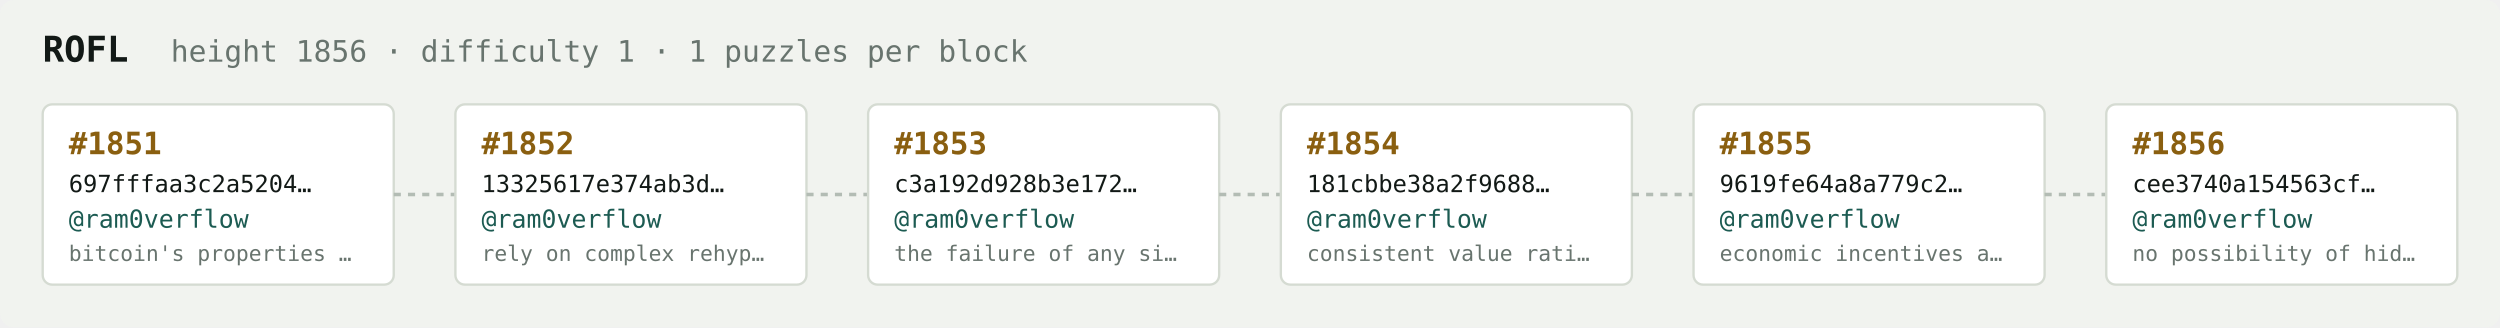
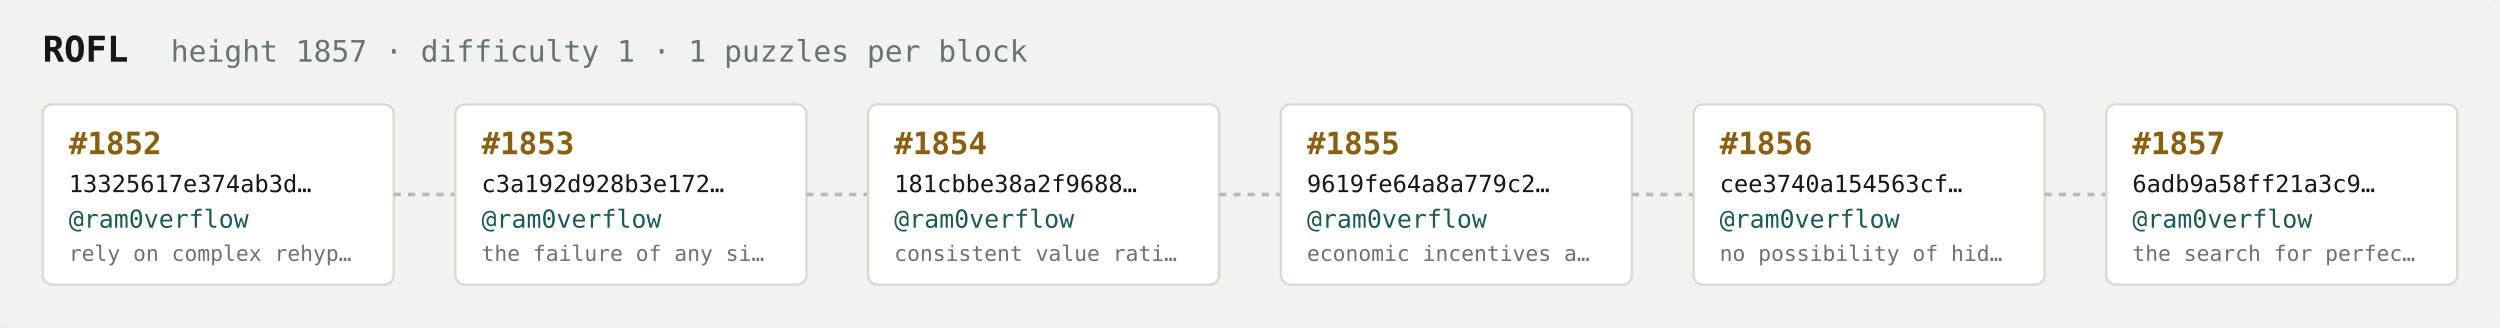
<svg xmlns="http://www.w3.org/2000/svg" width="1054" height="138" viewBox="0 0 1054 138" font-family="ui-monospace,SFMono-Regular,Menlo,monospace">
  <rect fill="#f1f3ef" width="1054" height="138" rx="6" />
  <text x="18" y="26" fill="#121916" font-size="15" font-weight="700">ROFL</text>
-   <text x="72" y="26" fill="#68746e" font-size="12.5">height 1856 · difficulty 1 · 1 puzzles per block</text>
+   <text x="72" y="26" fill="#68746e" font-size="12.5">height 1857 · difficulty 1 · 1 puzzles per block</text>
  <rect x="18" y="44" width="148" height="76" rx="4" fill="#ffffff" stroke="#d5dbd2" stroke-width="1" />
-   <text x="29" y="65" fill="#8a5f10" font-size="13" font-weight="700">#1851</text>
-   <text x="29" y="81" fill="#121916" font-size="10">697fffaa3c2a5204…</text>
+   <text x="29" y="65" fill="#8a5f10" font-size="13" font-weight="700">#1852</text>
+   <text x="29" y="81" fill="#121916" font-size="10">13325617e374ab3d…</text>
  <text x="29" y="96" fill="#1c5b52" font-size="10.5">@ram0verflow</text>
-   <text x="29" y="110" fill="#68746e" font-size="9">bitcoin's properties …</text>
+   <text x="29" y="110" fill="#68746e" font-size="9">rely on complex rehyp…</text>
  <line x1="166" y1="82.0" x2="192" y2="82.0" stroke="#b3bcb4" stroke-width="1.5" stroke-dasharray="3 3" />
  <rect x="192" y="44" width="148" height="76" rx="4" fill="#ffffff" stroke="#d5dbd2" stroke-width="1" />
-   <text x="203" y="65" fill="#8a5f10" font-size="13" font-weight="700">#1852</text>
-   <text x="203" y="81" fill="#121916" font-size="10">13325617e374ab3d…</text>
+   <text x="203" y="65" fill="#8a5f10" font-size="13" font-weight="700">#1853</text>
+   <text x="203" y="81" fill="#121916" font-size="10">c3a192d928b3e172…</text>
  <text x="203" y="96" fill="#1c5b52" font-size="10.5">@ram0verflow</text>
-   <text x="203" y="110" fill="#68746e" font-size="9">rely on complex rehyp…</text>
+   <text x="203" y="110" fill="#68746e" font-size="9">the failure of any si…</text>
  <line x1="340" y1="82.0" x2="366" y2="82.0" stroke="#b3bcb4" stroke-width="1.5" stroke-dasharray="3 3" />
  <rect x="366" y="44" width="148" height="76" rx="4" fill="#ffffff" stroke="#d5dbd2" stroke-width="1" />
-   <text x="377" y="65" fill="#8a5f10" font-size="13" font-weight="700">#1853</text>
-   <text x="377" y="81" fill="#121916" font-size="10">c3a192d928b3e172…</text>
+   <text x="377" y="65" fill="#8a5f10" font-size="13" font-weight="700">#1854</text>
+   <text x="377" y="81" fill="#121916" font-size="10">181cbbe38a2f9688…</text>
  <text x="377" y="96" fill="#1c5b52" font-size="10.5">@ram0verflow</text>
-   <text x="377" y="110" fill="#68746e" font-size="9">the failure of any si…</text>
+   <text x="377" y="110" fill="#68746e" font-size="9">consistent value rati…</text>
  <line x1="514" y1="82.0" x2="540" y2="82.0" stroke="#b3bcb4" stroke-width="1.5" stroke-dasharray="3 3" />
  <rect x="540" y="44" width="148" height="76" rx="4" fill="#ffffff" stroke="#d5dbd2" stroke-width="1" />
-   <text x="551" y="65" fill="#8a5f10" font-size="13" font-weight="700">#1854</text>
-   <text x="551" y="81" fill="#121916" font-size="10">181cbbe38a2f9688…</text>
+   <text x="551" y="65" fill="#8a5f10" font-size="13" font-weight="700">#1855</text>
+   <text x="551" y="81" fill="#121916" font-size="10">9619fe64a8a779c2…</text>
  <text x="551" y="96" fill="#1c5b52" font-size="10.5">@ram0verflow</text>
-   <text x="551" y="110" fill="#68746e" font-size="9">consistent value rati…</text>
+   <text x="551" y="110" fill="#68746e" font-size="9">economic incentives a…</text>
  <line x1="688" y1="82.0" x2="714" y2="82.0" stroke="#b3bcb4" stroke-width="1.5" stroke-dasharray="3 3" />
  <rect x="714" y="44" width="148" height="76" rx="4" fill="#ffffff" stroke="#d5dbd2" stroke-width="1" />
-   <text x="725" y="65" fill="#8a5f10" font-size="13" font-weight="700">#1855</text>
-   <text x="725" y="81" fill="#121916" font-size="10">9619fe64a8a779c2…</text>
+   <text x="725" y="65" fill="#8a5f10" font-size="13" font-weight="700">#1856</text>
+   <text x="725" y="81" fill="#121916" font-size="10">cee3740a154563cf…</text>
  <text x="725" y="96" fill="#1c5b52" font-size="10.5">@ram0verflow</text>
-   <text x="725" y="110" fill="#68746e" font-size="9">economic incentives a…</text>
+   <text x="725" y="110" fill="#68746e" font-size="9">no possibility of hid…</text>
  <line x1="862" y1="82.0" x2="888" y2="82.0" stroke="#b3bcb4" stroke-width="1.5" stroke-dasharray="3 3" />
  <rect x="888" y="44" width="148" height="76" rx="4" fill="#ffffff" stroke="#d5dbd2" stroke-width="1" />
-   <text x="899" y="65" fill="#8a5f10" font-size="13" font-weight="700">#1856</text>
-   <text x="899" y="81" fill="#121916" font-size="10">cee3740a154563cf…</text>
+   <text x="899" y="65" fill="#8a5f10" font-size="13" font-weight="700">#1857</text>
+   <text x="899" y="81" fill="#121916" font-size="10">6adb9a58ff21a3c9…</text>
  <text x="899" y="96" fill="#1c5b52" font-size="10.5">@ram0verflow</text>
-   <text x="899" y="110" fill="#68746e" font-size="9">no possibility of hid…</text>
+   <text x="899" y="110" fill="#68746e" font-size="9">the search for perfec…</text>
</svg>
